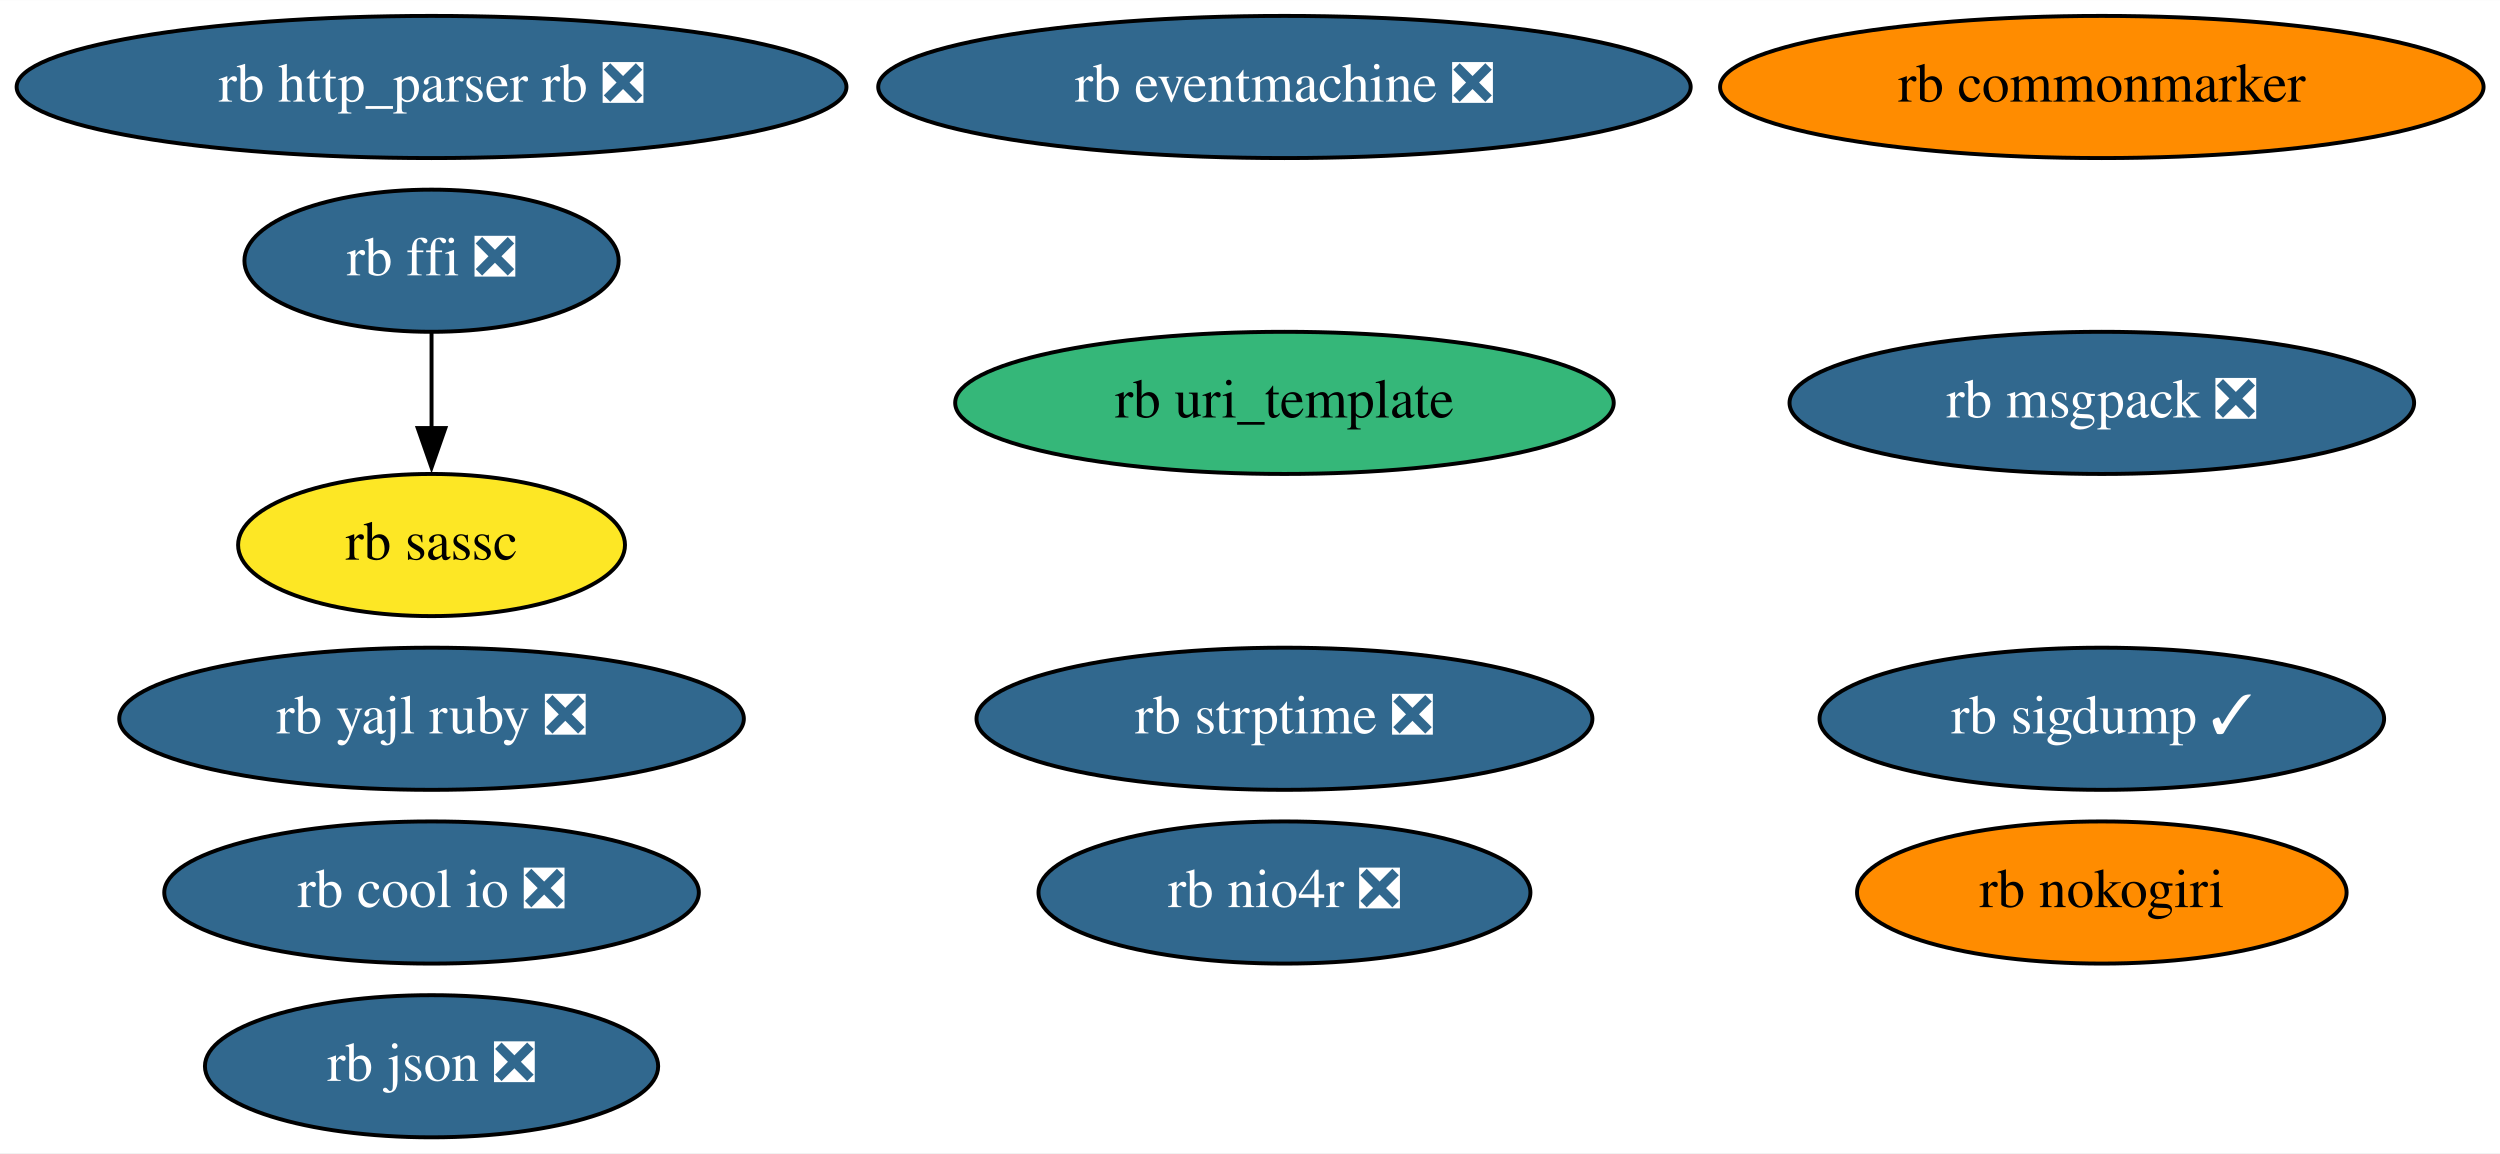
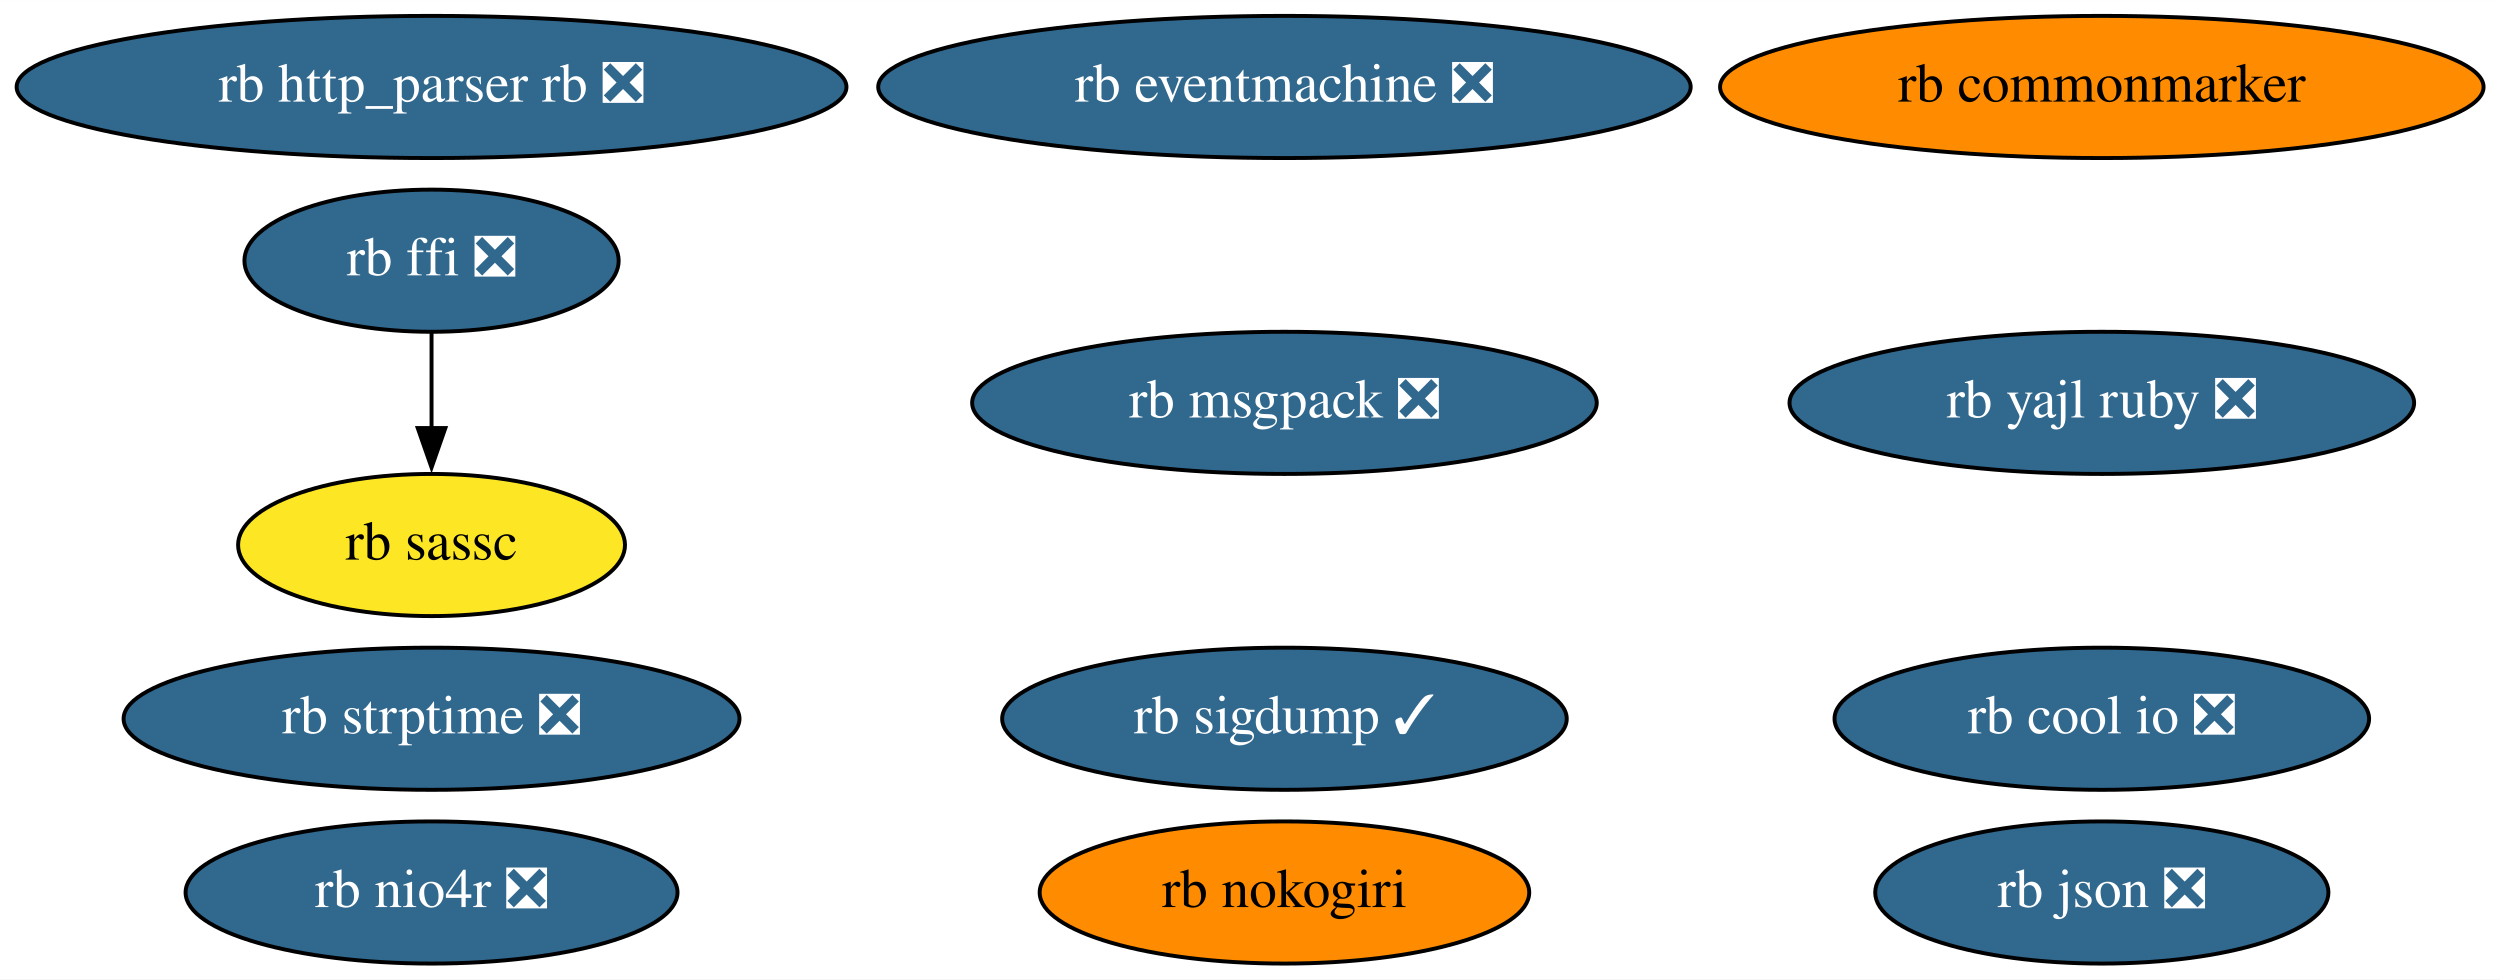
- <svg xmlns="http://www.w3.org/2000/svg" xmlns:xlink="http://www.w3.org/1999/xlink" width="633pt" height="292pt" viewBox="0.00 0.00 633.13 292.00">
-   <g id="graph0" class="graph" transform="scale(1 1) rotate(0) translate(4 288)">
-     <polygon fill="white" stroke="none" points="-4,4 -4,-288 629.13,-288 629.13,4 -4,4" />
+ <svg xmlns="http://www.w3.org/2000/svg" xmlns:xlink="http://www.w3.org/1999/xlink" width="633pt" height="248pt" viewBox="0.00 0.00 633.13 248.00">
+   <g id="graph0" class="graph" transform="scale(1 1) rotate(0) translate(4 244)">
+     <polygon fill="white" stroke="none" points="-4,4 -4,-244 629.13,-244 629.13,4 -4,4" />
    <g id="node1" class="node">
      <g id="a_node1">
        <a xlink:href="https://github.com/conda-forge/rb-eventmachine-feedstock/pull/5" xlink:title="rb eventmachine ❎">
-           <ellipse fill="#31688e" stroke="black" cx="321.29" cy="-266" rx="102.88" ry="18" />
-           <text text-anchor="middle" x="321.29" y="-262.3" font-family="Times,serif" font-size="14.00" fill="white">rb eventmachine ❎</text>
+           <ellipse fill="#31688e" stroke="black" cx="321.29" cy="-222" rx="102.88" ry="18" />
+           <text text-anchor="middle" x="321.29" y="-218.3" font-family="Times,serif" font-size="14.00" fill="white">rb eventmachine ❎</text>
        </a>
      </g>
    </g>
    <g id="node2" class="node">
      <g id="a_node2">
        <a xlink:href="https://github.com/conda-forge/rb-http_parser.rb-feedstock/pull/4" xlink:title="rb http_parser rb ❎">
-           <ellipse fill="#31688e" stroke="black" cx="105.29" cy="-266" rx="105.08" ry="18" />
-           <text text-anchor="middle" x="105.29" y="-262.3" font-family="Times,serif" font-size="14.00" fill="white">rb http_parser rb ❎</text>
+           <ellipse fill="#31688e" stroke="black" cx="105.29" cy="-222" rx="105.08" ry="18" />
+           <text text-anchor="middle" x="105.29" y="-218.3" font-family="Times,serif" font-size="14.00" fill="white">rb http_parser rb ❎</text>
        </a>
      </g>
    </g>
    <g id="node3" class="node">
      <g id="a_node3">
        <a xlink:href="https://github.com/conda-forge/rb-ffi-feedstock/pull/12" xlink:title="rb ffi ❎">
-           <ellipse fill="#31688e" stroke="black" cx="105.29" cy="-222" rx="47.39" ry="18" />
-           <text text-anchor="middle" x="105.29" y="-218.3" font-family="Times,serif" font-size="14.00" fill="white">rb ffi ❎</text>
+           <ellipse fill="#31688e" stroke="black" cx="105.29" cy="-178" rx="47.39" ry="18" />
+           <text text-anchor="middle" x="105.29" y="-174.3" font-family="Times,serif" font-size="14.00" fill="white">rb ffi ❎</text>
        </a>
      </g>
    </g>
    <g id="node4" class="node">
      <g id="a_node4">
        <a xlink:href="https://github.com/conda-forge/rb-sassc-feedstock" xlink:title="rb sassc">
-           <ellipse fill="#fde725" stroke="black" cx="105.29" cy="-150" rx="48.99" ry="18" />
-           <text text-anchor="middle" x="105.29" y="-146.3" font-family="Times,serif" font-size="14.00">rb sassc</text>
+           <ellipse fill="#fde725" stroke="black" cx="105.29" cy="-106" rx="48.99" ry="18" />
+           <text text-anchor="middle" x="105.29" y="-102.3" font-family="Times,serif" font-size="14.00">rb sassc</text>
        </a>
      </g>
    </g>
    <g id="edge1" class="edge">
-       <path fill="none" stroke="black" d="M105.29,-203.7C105.29,-196.41 105.29,-187.73 105.29,-179.54" />
-       <polygon fill="black" stroke="black" points="108.79,-179.62 105.29,-169.62 101.79,-179.62 108.79,-179.62" />
+       <path fill="none" stroke="black" d="M105.29,-159.7C105.29,-152.41 105.29,-143.73 105.29,-135.54" />
+       <polygon fill="black" stroke="black" points="108.79,-135.62 105.29,-125.62 101.79,-135.62 108.79,-135.62" />
    </g>
    <g id="node5" class="node">
      <g id="a_node5">
        <a xlink:href="https://github.com/conda-forge/rb-nokogiri-feedstock" xlink:title="rb nokogiri">
-           <ellipse fill="#ff8c00" stroke="black" cx="528.29" cy="-62" rx="61.99" ry="18" />
-           <text text-anchor="middle" x="528.29" y="-58.3" font-family="Times,serif" font-size="14.00">rb nokogiri</text>
+           <ellipse fill="#ff8c00" stroke="black" cx="321.29" cy="-18" rx="61.99" ry="18" />
+           <text text-anchor="middle" x="321.29" y="-14.3" font-family="Times,serif" font-size="14.00">rb nokogiri</text>
        </a>
      </g>
    </g>
    <g id="node6" class="node">
      <g id="a_node6">
        <a xlink:href="https://github.com/conda-forge/rb-commonmarker-feedstock" xlink:title="rb commonmarker">
-           <ellipse fill="#ff8c00" stroke="black" cx="528.29" cy="-266" rx="96.68" ry="18" />
-           <text text-anchor="middle" x="528.29" y="-262.3" font-family="Times,serif" font-size="14.00">rb commonmarker</text>
+           <ellipse fill="#ff8c00" stroke="black" cx="528.29" cy="-222" rx="96.68" ry="18" />
+           <text text-anchor="middle" x="528.29" y="-218.3" font-family="Times,serif" font-size="14.00">rb commonmarker</text>
        </a>
      </g>
    </g>
    <g id="node7" class="node">
      <g id="a_node7">
        <a xlink:href="https://github.com/conda-forge/rb-json-feedstock/pull/10" xlink:title="rb json ❎">
-           <ellipse fill="#31688e" stroke="black" cx="105.29" cy="-18" rx="57.39" ry="18" />
-           <text text-anchor="middle" x="105.29" y="-14.3" font-family="Times,serif" font-size="14.00" fill="white">rb json ❎</text>
+           <ellipse fill="#31688e" stroke="black" cx="528.29" cy="-18" rx="57.39" ry="18" />
+           <text text-anchor="middle" x="528.29" y="-14.3" font-family="Times,serif" font-size="14.00" fill="white">rb json ❎</text>
        </a>
      </g>
    </g>
    <g id="node8" class="node">
      <g id="a_node8">
        <a xlink:href="https://github.com/conda-forge/rb-msgpack-feedstock/pull/12" xlink:title="rb msgpack ❎">
-           <ellipse fill="#31688e" stroke="black" cx="528.29" cy="-186" rx="79.09" ry="18" />
-           <text text-anchor="middle" x="528.29" y="-182.3" font-family="Times,serif" font-size="14.00" fill="white">rb msgpack ❎</text>
+           <ellipse fill="#31688e" stroke="black" cx="321.29" cy="-142" rx="79.09" ry="18" />
+           <text text-anchor="middle" x="321.29" y="-138.3" font-family="Times,serif" font-size="14.00" fill="white">rb msgpack ❎</text>
        </a>
      </g>
    </g>
    <g id="node9" class="node">
      <g id="a_node9">
        <a xlink:href="https://github.com/conda-forge/rb-sigdump-feedstock/pull/2" xlink:title="rb sigdump ✓">
-           <ellipse fill="#31688e" stroke="black" cx="528.29" cy="-106" rx="71.49" ry="18" />
-           <text text-anchor="middle" x="528.29" y="-102.3" font-family="Times,serif" font-size="14.00" fill="white">rb sigdump ✓</text>
+           <ellipse fill="#31688e" stroke="black" cx="321.29" cy="-62" rx="71.49" ry="18" />
+           <text text-anchor="middle" x="321.29" y="-58.3" font-family="Times,serif" font-size="14.00" fill="white">rb sigdump ✓</text>
        </a>
      </g>
    </g>
    <g id="node10" class="node">
      <g id="a_node10">
        <a xlink:href="https://github.com/conda-forge/rb-strptime-feedstock/pull/6" xlink:title="rb strptime ❎">
-           <ellipse fill="#31688e" stroke="black" cx="321.29" cy="-106" rx="77.99" ry="18" />
-           <text text-anchor="middle" x="321.29" y="-102.3" font-family="Times,serif" font-size="14.00" fill="white">rb strptime ❎</text>
+           <ellipse fill="#31688e" stroke="black" cx="105.29" cy="-62" rx="77.99" ry="18" />
+           <text text-anchor="middle" x="105.29" y="-58.3" font-family="Times,serif" font-size="14.00" fill="white">rb strptime ❎</text>
        </a>
      </g>
    </g>
    <g id="node11" class="node">
      <g id="a_node11">
        <a xlink:href="https://github.com/conda-forge/rb-yajl-ruby-feedstock/pull/5" xlink:title="rb yajl ruby ❎">
-           <ellipse fill="#31688e" stroke="black" cx="105.29" cy="-106" rx="79.09" ry="18" />
-           <text text-anchor="middle" x="105.29" y="-102.3" font-family="Times,serif" font-size="14.00" fill="white">rb yajl ruby ❎</text>
+           <ellipse fill="#31688e" stroke="black" cx="528.29" cy="-142" rx="79.09" ry="18" />
+           <text text-anchor="middle" x="528.29" y="-138.3" font-family="Times,serif" font-size="14.00" fill="white">rb yajl ruby ❎</text>
        </a>
      </g>
    </g>
    <g id="node12" class="node">
      <g id="a_node12">
        <a xlink:href="https://github.com/conda-forge/rb-cool.io-feedstock/pull/8" xlink:title="rb cool io ❎">
-           <ellipse fill="#31688e" stroke="black" cx="105.29" cy="-62" rx="67.69" ry="18" />
-           <text text-anchor="middle" x="105.29" y="-58.3" font-family="Times,serif" font-size="14.00" fill="white">rb cool io ❎</text>
+           <ellipse fill="#31688e" stroke="black" cx="528.29" cy="-62" rx="67.69" ry="18" />
+           <text text-anchor="middle" x="528.29" y="-58.3" font-family="Times,serif" font-size="14.00" fill="white">rb cool io ❎</text>
        </a>
      </g>
    </g>
    <g id="node13" class="node">
      <g id="a_node13">
        <a xlink:href="https://github.com/conda-forge/rb-nio4r-feedstock/pull/6" xlink:title="rb nio4r ❎">
-           <ellipse fill="#31688e" stroke="black" cx="321.29" cy="-62" rx="62.29" ry="18" />
-           <text text-anchor="middle" x="321.29" y="-58.3" font-family="Times,serif" font-size="14.00" fill="white">rb nio4r ❎</text>
-         </a>
-       </g>
-     </g>
-     <g id="node14" class="node">
-       <g id="a_node14">
-         <a xlink:href="https://github.com/conda-forge/rb-uri_template-feedstock" xlink:title="rb uri_template">
-           <ellipse fill="#35b779" stroke="black" cx="321.29" cy="-186" rx="83.39" ry="18" />
-           <text text-anchor="middle" x="321.29" y="-182.3" font-family="Times,serif" font-size="14.00">rb uri_template</text>
+           <ellipse fill="#31688e" stroke="black" cx="105.29" cy="-18" rx="62.29" ry="18" />
+           <text text-anchor="middle" x="105.29" y="-14.3" font-family="Times,serif" font-size="14.00" fill="white">rb nio4r ❎</text>
        </a>
      </g>
    </g>
  </g>
</svg>
